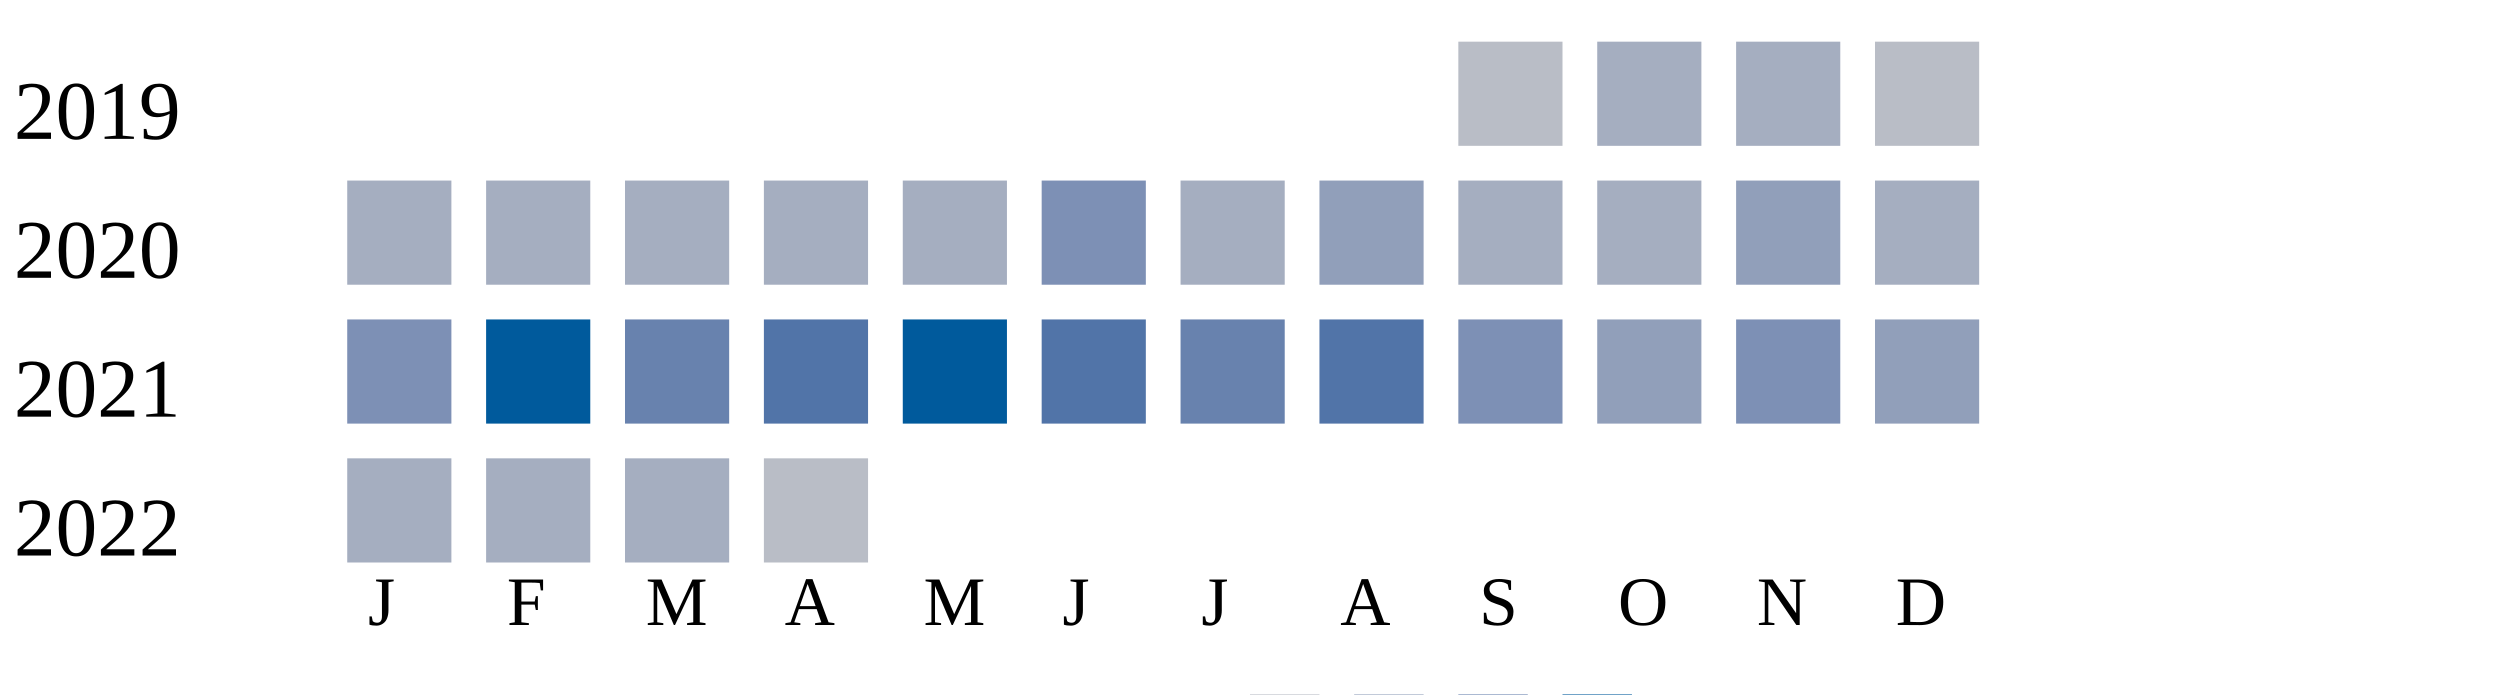
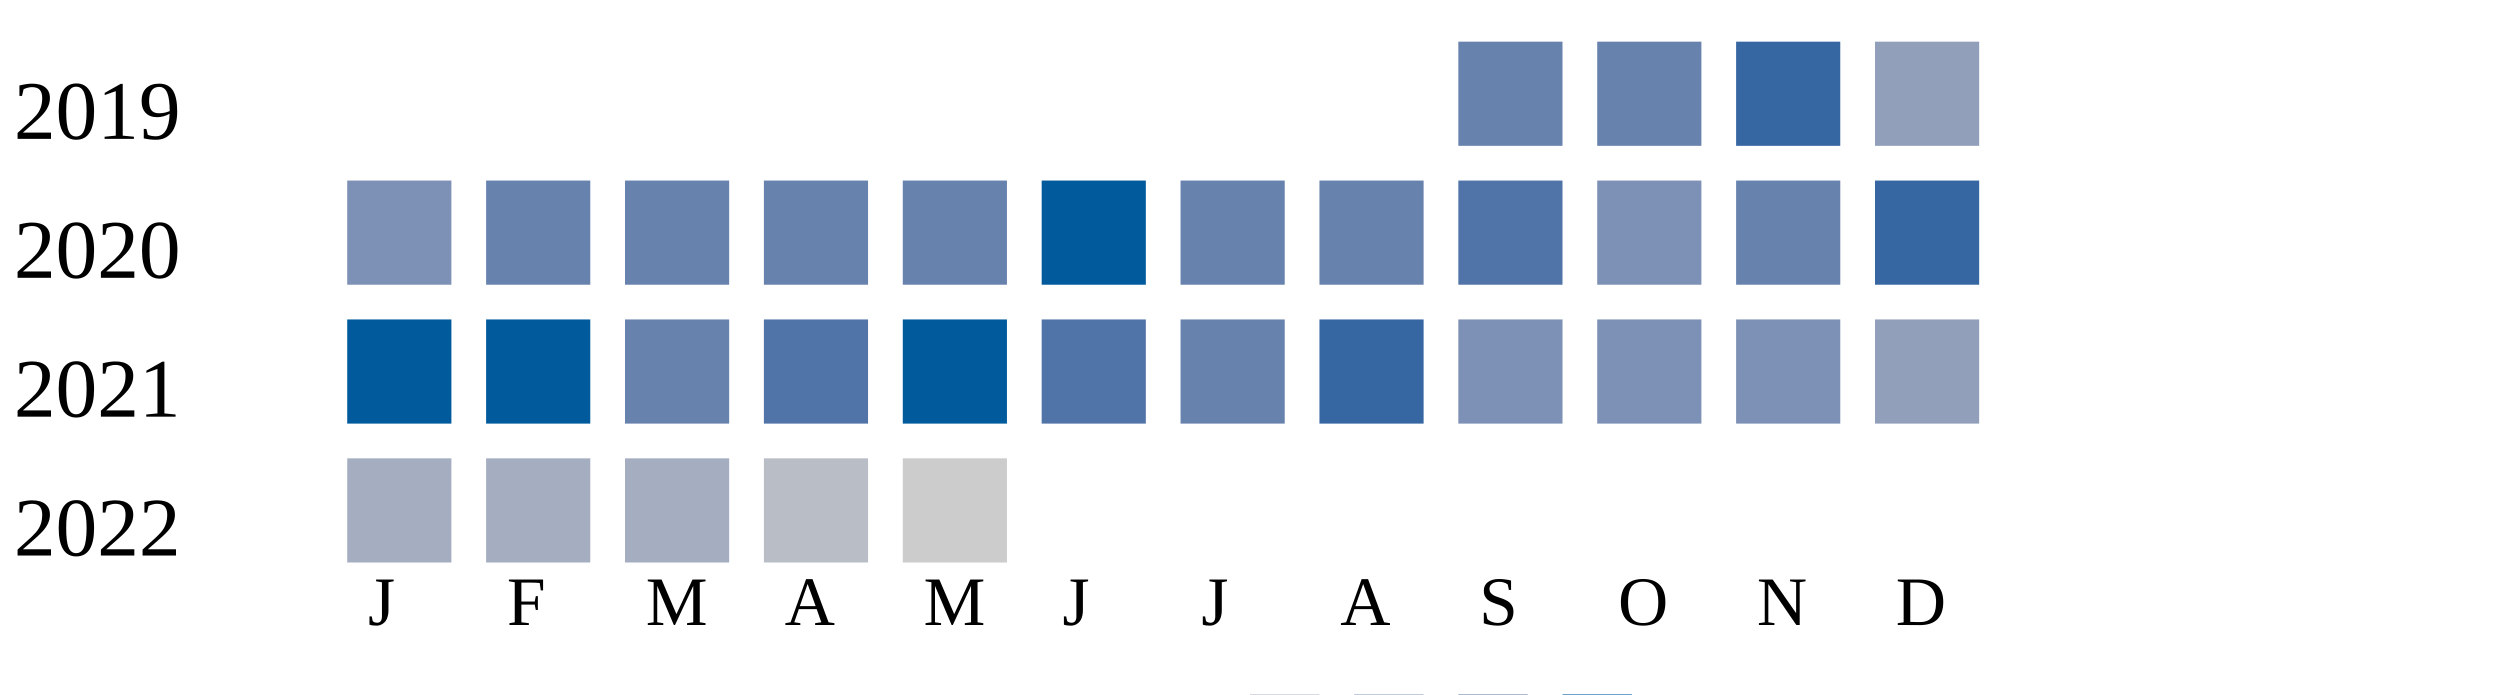
<svg xmlns="http://www.w3.org/2000/svg" width="360" height="100">
  <g transform="translate(0 0)">
    <text x="2" y="20">2019</text>
-     <rect x="210" y="6" width="15" height="15" fill="#b9bdc6" />
-     <rect x="230" y="6" width="15" height="15" fill="#a5aec0" />
-     <rect x="250" y="6" width="15" height="15" fill="#a5aec0" />
-     <rect x="270" y="6" width="15" height="15" fill="#b9bdc6" />
+     <rect x="210" y="6" width="15" height="15" fill="#6882ae" />
+     <rect x="230" y="6" width="15" height="15" fill="#6882ae" />
+     <rect x="250" y="6" width="15" height="15" fill="#3667a2" />
+     <rect x="270" y="6" width="15" height="15" fill="#919fba" />
  </g>
  <g transform="translate(0 20)">
    <text x="2" y="20">2020</text>
-     <rect x="50" y="6" width="15" height="15" fill="#a5aec0" />
-     <rect x="70" y="6" width="15" height="15" fill="#a5aec0" />
-     <rect x="90" y="6" width="15" height="15" fill="#a5aec0" />
-     <rect x="110" y="6" width="15" height="15" fill="#a5aec0" />
-     <rect x="130" y="6" width="15" height="15" fill="#a5aec0" />
-     <rect x="150" y="6" width="15" height="15" fill="#7d90b5" />
-     <rect x="170" y="6" width="15" height="15" fill="#a5aec0" />
-     <rect x="190" y="6" width="15" height="15" fill="#919fba" />
-     <rect x="210" y="6" width="15" height="15" fill="#a5aec0" />
-     <rect x="230" y="6" width="15" height="15" fill="#a5aec0" />
-     <rect x="250" y="6" width="15" height="15" fill="#919fba" />
-     <rect x="270" y="6" width="15" height="15" fill="#a5aec0" />
+     <rect x="50" y="6" width="15" height="15" fill="#7d90b5" />
+     <rect x="70" y="6" width="15" height="15" fill="#6882ae" />
+     <rect x="90" y="6" width="15" height="15" fill="#6882ae" />
+     <rect x="110" y="6" width="15" height="15" fill="#6882ae" />
+     <rect x="130" y="6" width="15" height="15" fill="#6882ae" />
+     <rect x="150" y="6" width="15" height="15" fill="#005a9c" />
+     <rect x="170" y="6" width="15" height="15" fill="#6882ae" />
+     <rect x="190" y="6" width="15" height="15" fill="#6882ae" />
+     <rect x="210" y="6" width="15" height="15" fill="#5174a8" />
+     <rect x="230" y="6" width="15" height="15" fill="#7d90b5" />
+     <rect x="250" y="6" width="15" height="15" fill="#6882ae" />
+     <rect x="270" y="6" width="15" height="15" fill="#3667a2" />
  </g>
  <g transform="translate(0 40)">
    <text x="2" y="20">2021</text>
-     <rect x="50" y="6" width="15" height="15" fill="#7d90b5" />
+     <rect x="50" y="6" width="15" height="15" fill="#005a9c" />
    <rect x="70" y="6" width="15" height="15" fill="#005a9c" />
    <rect x="90" y="6" width="15" height="15" fill="#6882ae" />
    <rect x="110" y="6" width="15" height="15" fill="#5174a8" />
    <rect x="130" y="6" width="15" height="15" fill="#005a9c" />
    <rect x="150" y="6" width="15" height="15" fill="#5174a8" />
    <rect x="170" y="6" width="15" height="15" fill="#6882ae" />
-     <rect x="190" y="6" width="15" height="15" fill="#5174a8" />
+     <rect x="190" y="6" width="15" height="15" fill="#3667a2" />
    <rect x="210" y="6" width="15" height="15" fill="#7d90b5" />
-     <rect x="230" y="6" width="15" height="15" fill="#919fba" />
+     <rect x="230" y="6" width="15" height="15" fill="#7d90b5" />
    <rect x="250" y="6" width="15" height="15" fill="#7d90b5" />
    <rect x="270" y="6" width="15" height="15" fill="#919fba" />
  </g>
  <g transform="translate(0 60)">
    <text x="2" y="20">2022</text>
    <rect x="50" y="6" width="15" height="15" fill="#a5aec0" />
    <rect x="70" y="6" width="15" height="15" fill="#a5aec0" />
    <rect x="90" y="6" width="15" height="15" fill="#a5aec0" />
    <rect x="110" y="6" width="15" height="15" fill="#b9bdc6" />
+     <rect x="130" y="6" width="15" height="15" fill="#cccccc" />
  </g>
  <text style="font-size: 10px; text-align: center" x="53" y="90">J</text>
  <text style="font-size: 10px; text-align: center" x="73" y="90">F</text>
  <text style="font-size: 10px; text-align: center" x="93" y="90">M</text>
  <text style="font-size: 10px; text-align: center" x="113" y="90">A</text>
  <text style="font-size: 10px; text-align: center" x="133" y="90">M</text>
  <text style="font-size: 10px; text-align: center" x="153" y="90">J</text>
  <text style="font-size: 10px; text-align: center" x="173" y="90">J</text>
  <text style="font-size: 10px; text-align: center" x="193" y="90">A</text>
  <text style="font-size: 10px; text-align: center" x="213" y="90">S</text>
  <text style="font-size: 10px; text-align: center" x="233" y="90">O</text>
  <text style="font-size: 10px; text-align: center" x="253" y="90">N</text>
  <text style="font-size: 10px; text-align: center" x="273" y="90">D</text>
  <text style="font-size: 10px;" x="155" y="109">Less</text>
  <rect fill="#b9bdc6" width="10" height="10" x="180" y="100" />
  <rect fill="#919fba" width="10" height="10" x="195" y="100" />
  <rect fill="#6882ae" width="10" height="10" x="210" y="100" />
  <rect fill="#005a9c" width="10" height="10" x="225" y="100" />
  <text x="240" y="109" style="font-size: 10px;">More</text>
</svg>
